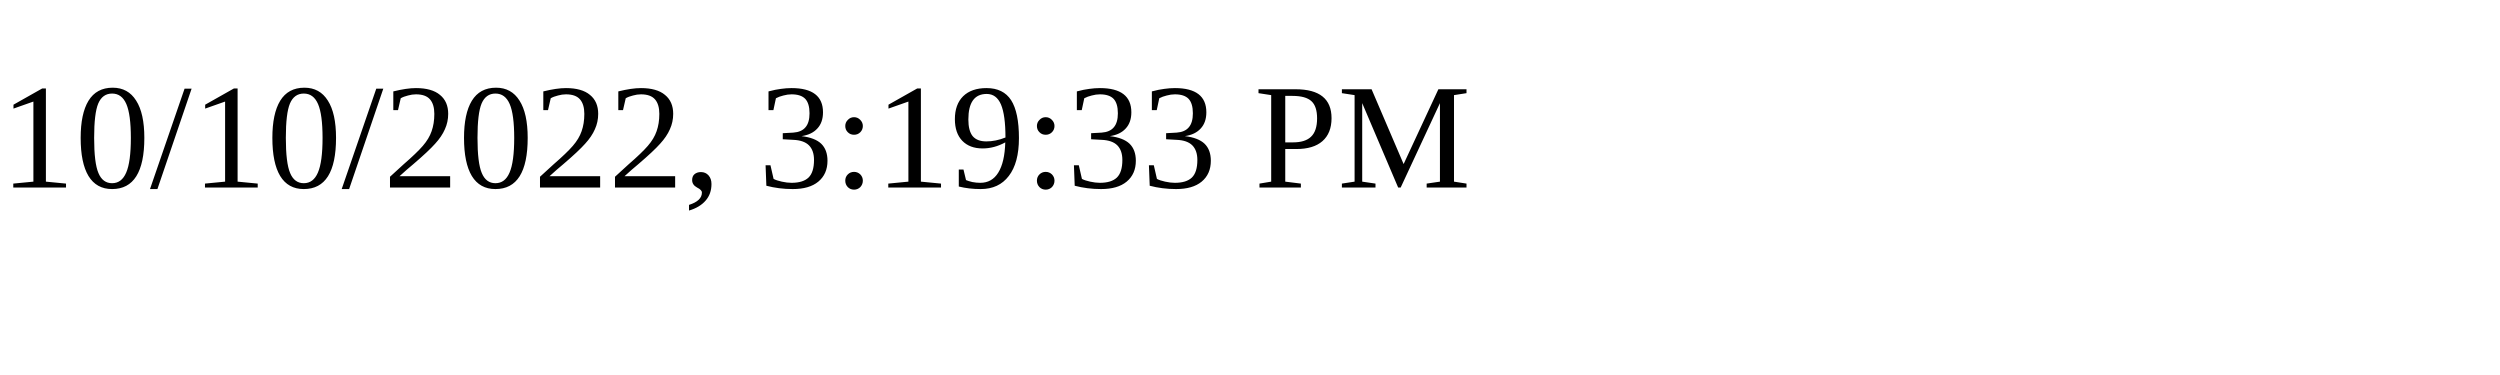
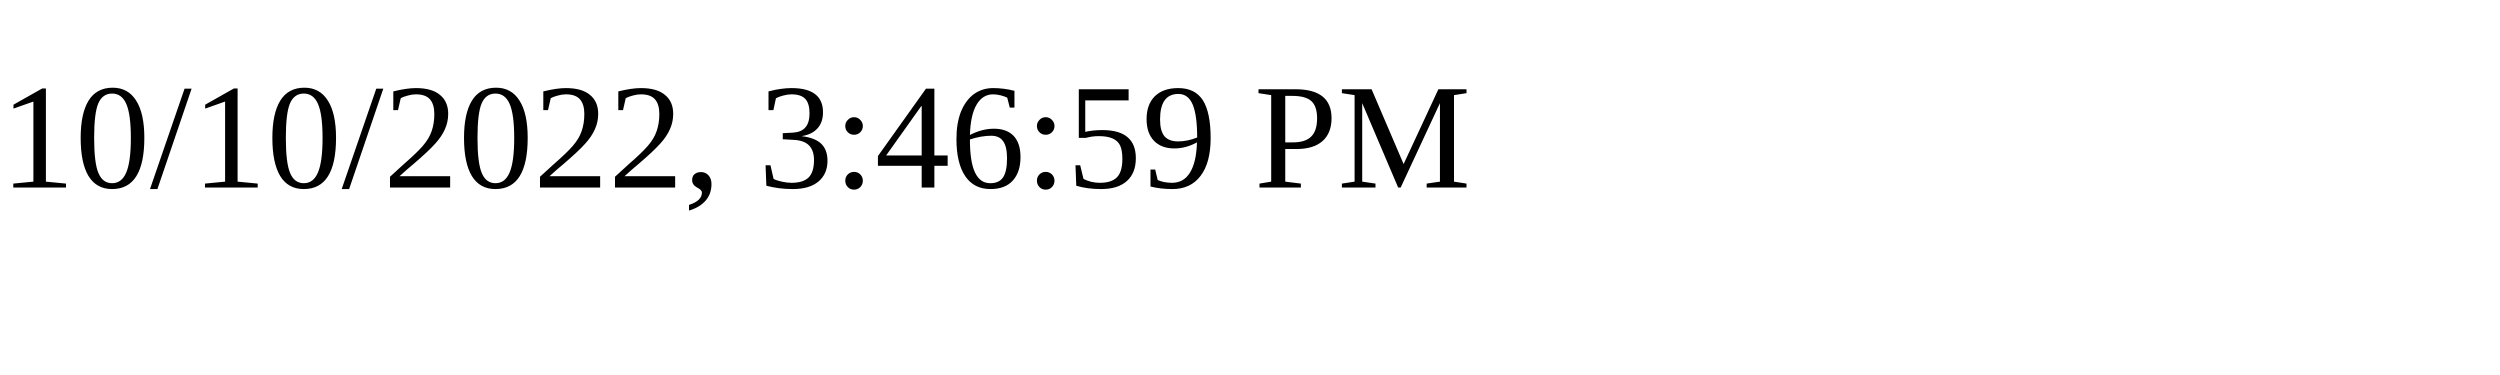
<svg xmlns="http://www.w3.org/2000/svg" height="30" width="200">
-   <text x="0" y="15">10/10/2022, 3:19:33 PM</text>
+   <text x="0" y="15">10/10/2022, 3:46:59 PM</text>
</svg>
